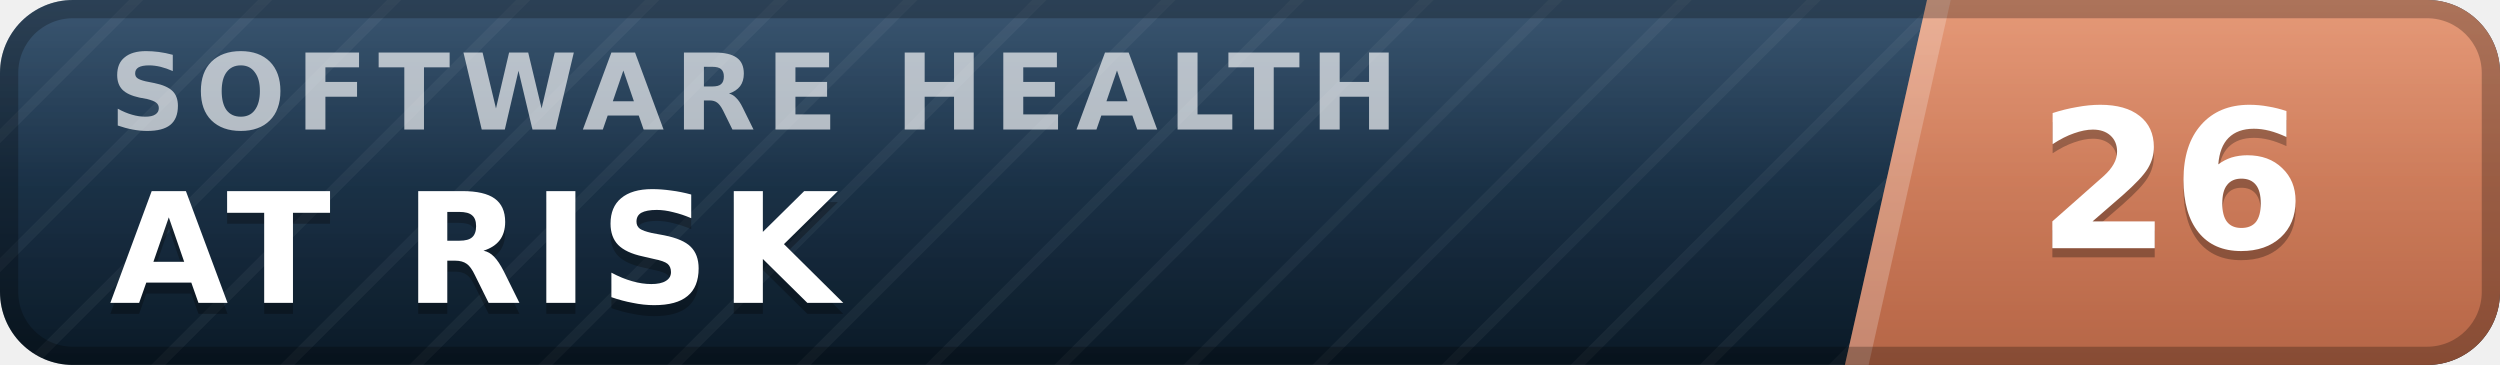
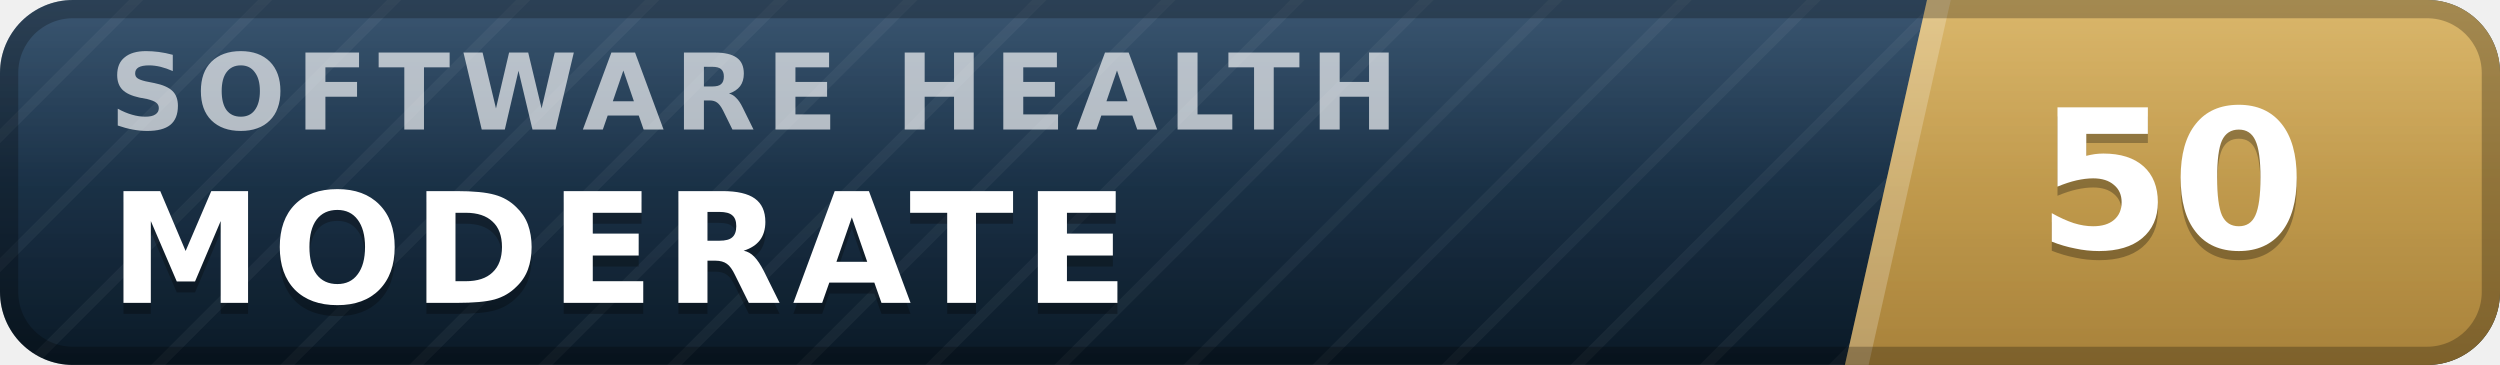
- <svg xmlns="http://www.w3.org/2000/svg" width="137" height="20" viewBox="0 0 137 20" role="img" aria-label="inspect.software software health index 26 of 100, at risk" font-family="Verdana,DejaVu Sans,Geneva,sans-serif">
+ <svg xmlns="http://www.w3.org/2000/svg" width="137" height="20" viewBox="0 0 137 20" role="img" aria-label="inspect.software software health index 50 of 100, moderate" font-family="Verdana,DejaVu Sans,Geneva,sans-serif">
  <defs>
    <linearGradient id="plate" x1="0" y1="0" x2="0" y2="1">
      <stop offset="0" stop-color="#1d3d5c" />
      <stop offset="1" stop-color="#0a1926" />
    </linearGradient>
    <linearGradient id="endplate" x1="0" y1="0" x2="0" y2="1">
-       <stop offset="0" stop-color="#e18a64" />
-       <stop offset="1" stop-color="#b56546" />
+       <stop offset="0" stop-color="#d5ac55" />
+       <stop offset="1" stop-color="#a8823a" />
    </linearGradient>
    <linearGradient id="gloss" x1="0" y1="0" x2="0" y2="1">
      <stop offset="0" stop-color="#fff" stop-opacity=".13" />
      <stop offset=".5" stop-color="#fff" stop-opacity=".03" />
      <stop offset="1" stop-color="#fff" stop-opacity="0" />
    </linearGradient>
    <pattern id="guilloche" width="5" height="5" patternUnits="userSpaceOnUse" patternTransform="rotate(45)">
      <line x1="0" y1="0" x2="0" y2="5" stroke="#fff" stroke-opacity=".045" stroke-width="1.1" />
    </pattern>
    <clipPath id="rounded">
      <rect width="137" height="20" rx="4" />
    </clipPath>
  </defs>
  <g clip-path="url(#rounded)">
    <rect width="137" height="20" fill="url(#plate)" />
    <rect width="137" height="20" fill="url(#guilloche)" />
    <polygon points="105.6,0 137,0 137,20 101.1,20" fill="url(#endplate)" />
    <polygon points="105.6,0 106.9,0 102.4,20 101.1,20" fill="#fff" fill-opacity=".22" />
    <text x="6.0" y="7.1" font-size="5.8" letter-spacing="0.55" fill="#fff" fill-opacity=".66" font-weight="bold" textLength="76.3" lengthAdjust="spacing">SOFTWARE HEALTH</text>
-     <text x="6.0" y="17.2" font-size="8.4" fill="#000" fill-opacity=".3" font-weight="bold" letter-spacing="0.55" textLength="43.3" lengthAdjust="spacing">AT RISK</text>
-     <text x="6.0" y="16.6" font-size="8.4" fill="#fff" font-weight="bold" letter-spacing="0.55" textLength="43.3" lengthAdjust="spacing">AT RISK</text>
-     <text x="119.0" y="14.1" font-size="10.6" fill="#000" fill-opacity=".3" font-weight="bold" text-anchor="middle">26</text>
-     <text x="119.0" y="13.6" font-size="10.6" fill="#fff" font-weight="bold" text-anchor="middle">26</text>
+     <text x="6.0" y="17.2" font-size="8.4" fill="#000" fill-opacity=".3" font-weight="bold" letter-spacing="0.55" textLength="59.5" lengthAdjust="spacing">MODERATE</text>
+     <text x="6.0" y="16.6" font-size="8.4" fill="#fff" font-weight="bold" letter-spacing="0.55" textLength="59.5" lengthAdjust="spacing">MODERATE</text>
+     <text x="119.0" y="14.1" font-size="10.6" fill="#000" fill-opacity=".3" font-weight="bold" text-anchor="middle">50</text>
+     <text x="119.0" y="13.6" font-size="10.6" fill="#fff" font-weight="bold" text-anchor="middle">50</text>
    <rect width="137" height="20" fill="url(#gloss)" />
  </g>
  <rect x=".5" y=".5" width="136" height="19" rx="3.5" fill="none" stroke="#000" stroke-opacity=".25" />
</svg>
